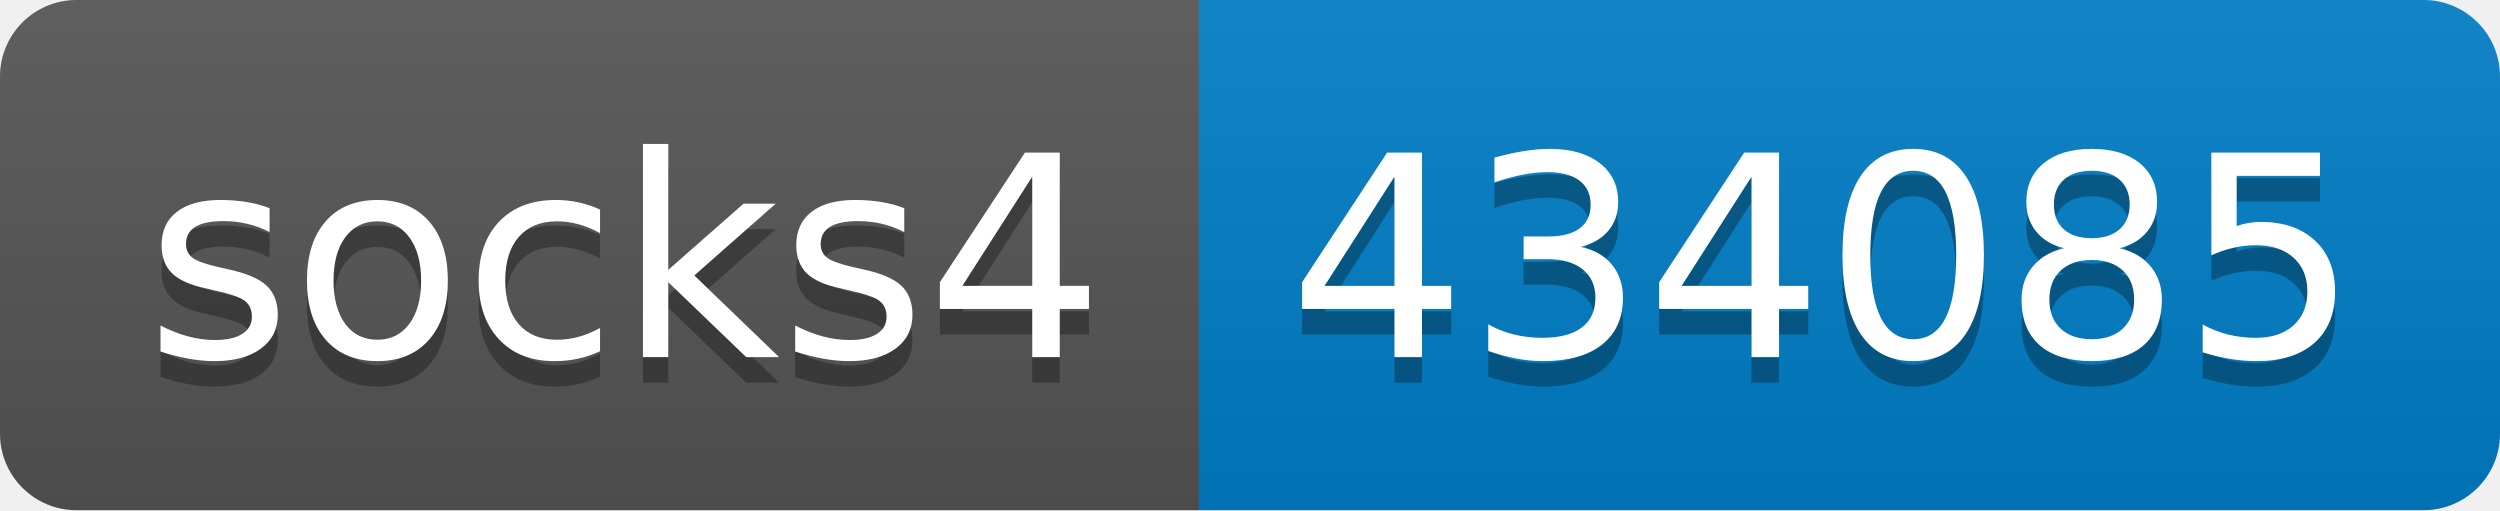
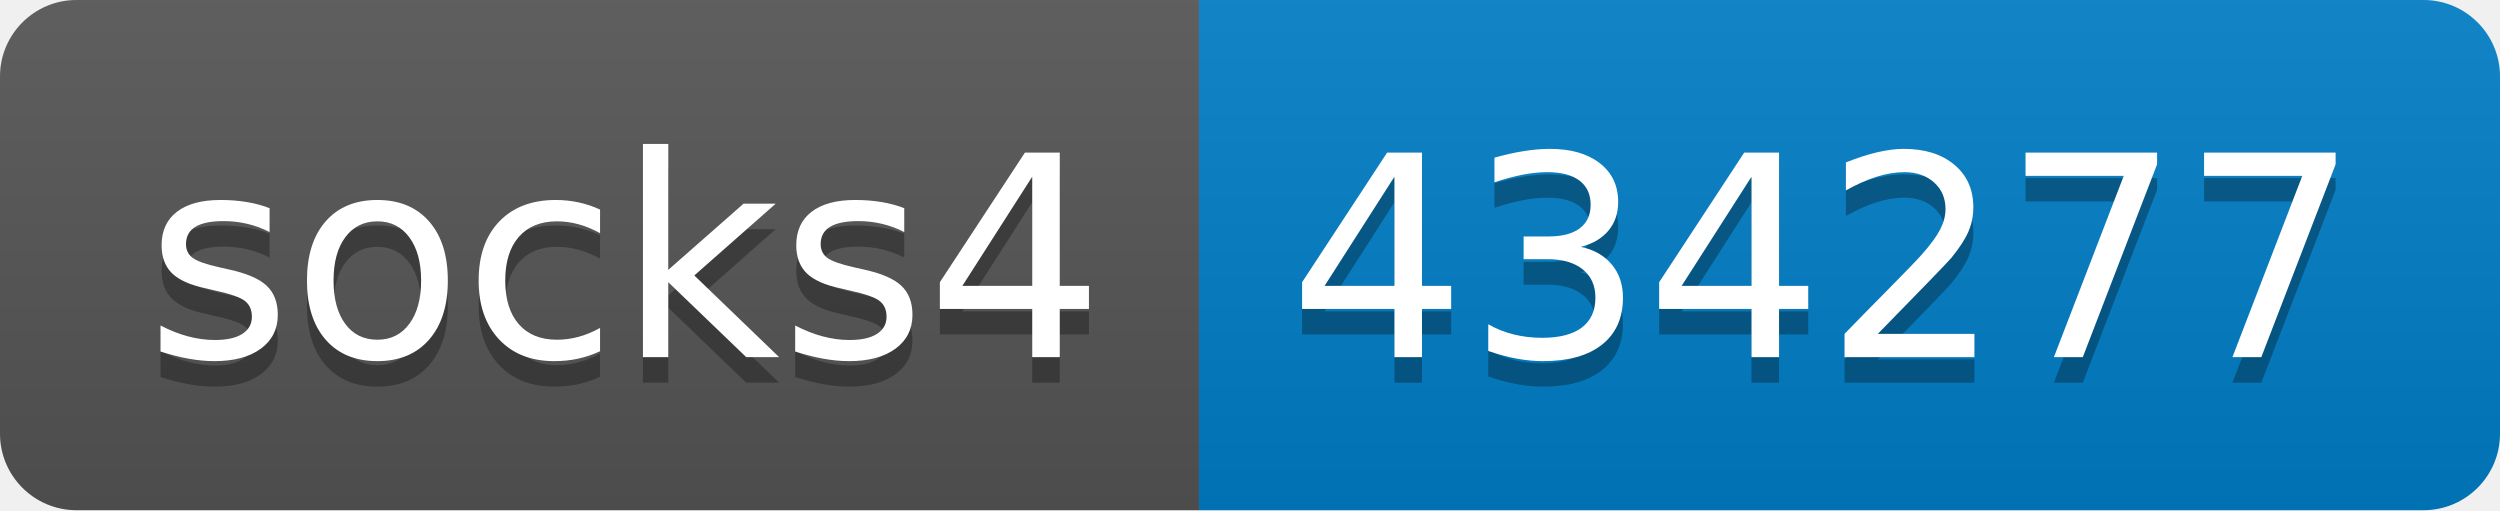
- <svg xmlns="http://www.w3.org/2000/svg" width="98" height="20" role="img" aria-label="socks4: 434085">
+ <svg xmlns="http://www.w3.org/2000/svg" width="98" height="20" role="img" aria-label="socks4: 434277">
  <linearGradient id="s" x2="0" y2="100%">
    <stop offset="0" stop-color="#bbb" stop-opacity=".1" />
    <stop offset="1" stop-opacity=".1" />
  </linearGradient>
  <clipPath id="r">
    <rect width="98" height="20" rx="3" fill="#fff" />
  </clipPath>
  <g clip-path="url(#r)">
    <rect width="47" height="20" fill="#555" />
    <rect x="47" width="51" height="20" fill="#007ec6" />
    <rect width="98" height="20" fill="url(#s)" />
  </g>
  <g fill="#fff" text-anchor="middle" font-family="Verdana,Geneva,DejaVu Sans,sans-serif" text-rendering="geometricPrecision" font-size="110">
    <text aria-hidden="true" x="245" y="150" fill="#010101" fill-opacity=".3" transform="scale(.1)" textLength="370">socks4</text>
    <text x="245" y="140" transform="scale(.1)" fill="#fff" textLength="370">socks4</text>
-     <text aria-hidden="true" x="715" y="150" fill="#010101" fill-opacity=".3" transform="scale(.1)" textLength="410">434085</text>
-     <text x="715" y="140" transform="scale(.1)" fill="#fff" textLength="410">434085</text>
+     <text aria-hidden="true" x="715" y="150" fill="#010101" fill-opacity=".3" transform="scale(.1)" textLength="410">434277</text>
+     <text x="715" y="140" transform="scale(.1)" fill="#fff" textLength="410">434277</text>
  </g>
</svg>
